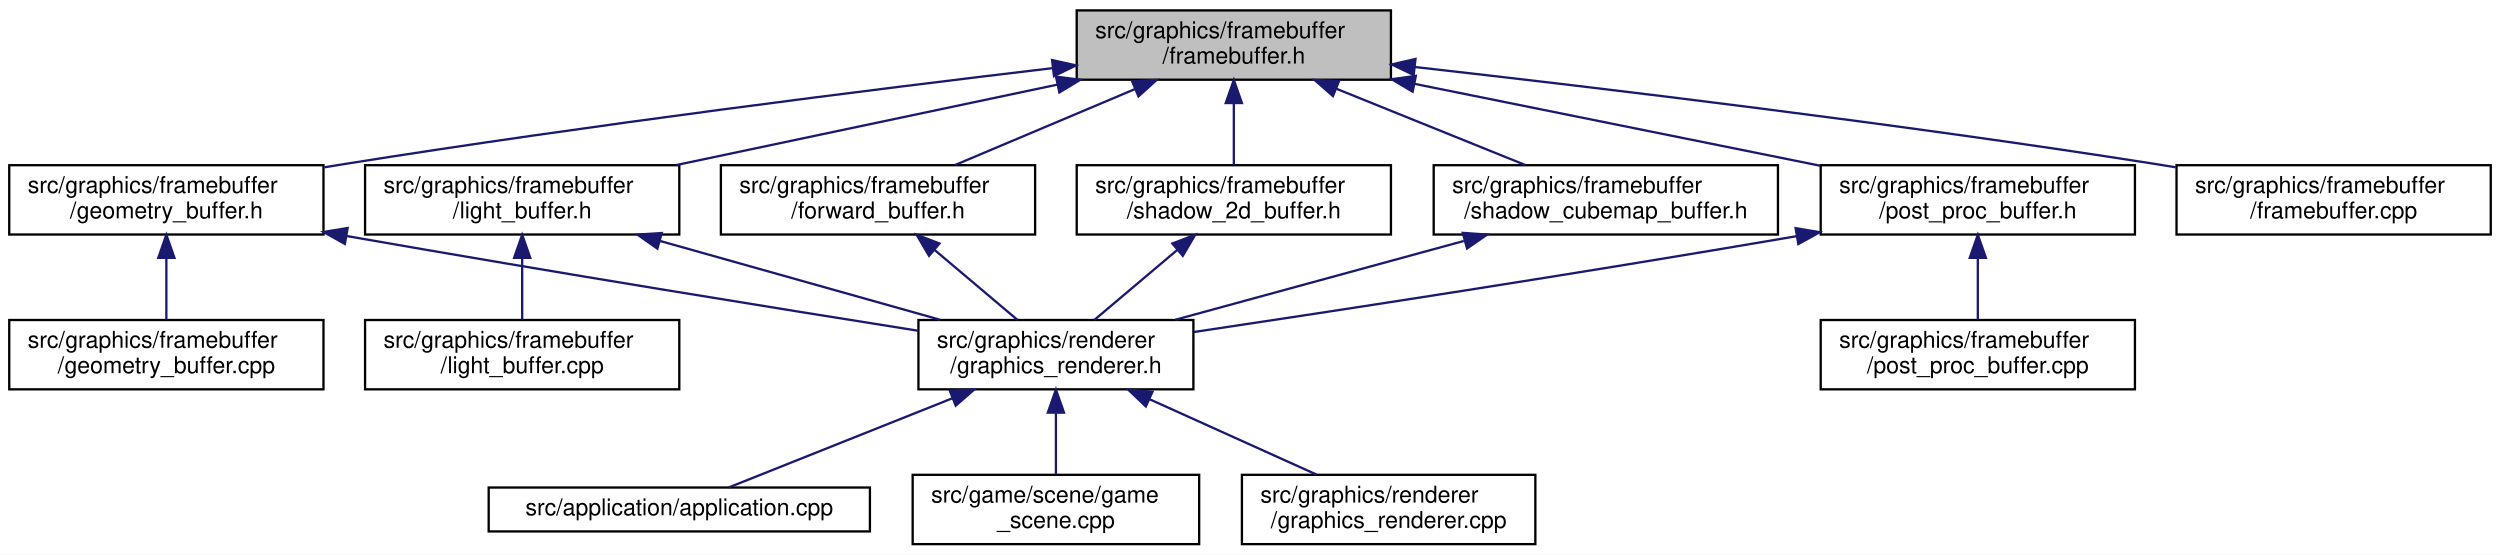
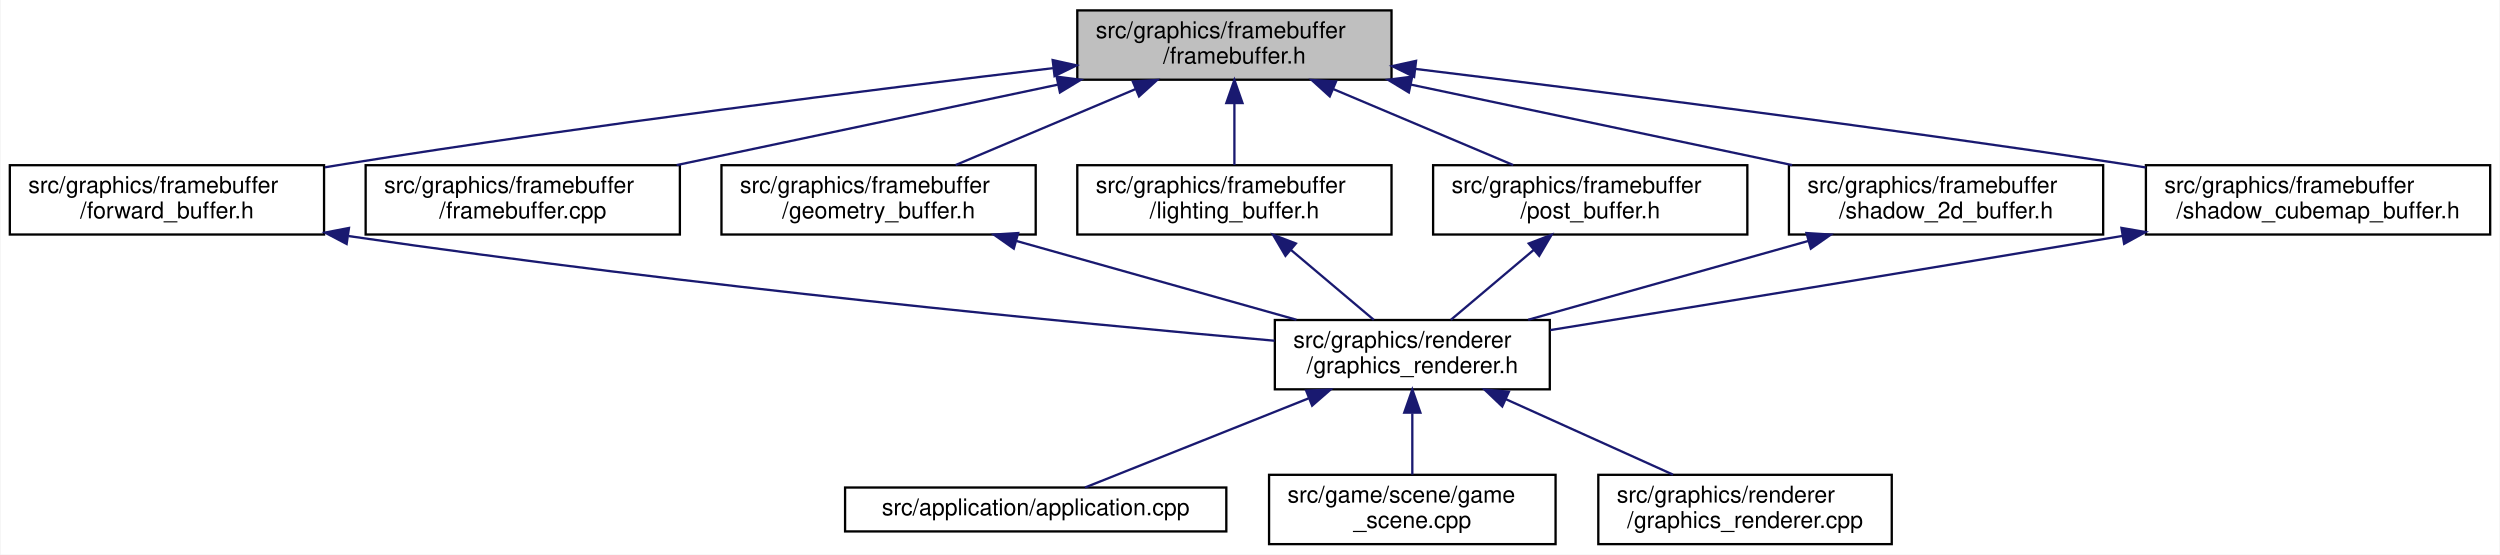
- <svg xmlns="http://www.w3.org/2000/svg" xmlns:xlink="http://www.w3.org/1999/xlink" width="1082pt" height="240pt" viewBox="0.00 0.00 1082.00 240.00">
+ <svg xmlns="http://www.w3.org/2000/svg" xmlns:xlink="http://www.w3.org/1999/xlink" width="1082pt" height="240pt" viewBox="0.00 0.00 1081.50 240.00">
  <g id="graph0" class="graph" transform="scale(1 1) rotate(0) translate(4 236)">
-     <polygon fill="white" stroke="transparent" points="-4,4 -4,-236 1078,-236 1078,4 -4,4" />
+     <polygon fill="white" stroke="transparent" points="-4,4 -4,-236 1077.5,-236 1077.5,4 -4,4" />
    <g id="node1" class="node">
      <g id="a_node1">
        <a xlink:title=" ">
          <polygon fill="#bfbfbf" stroke="black" points="462,-201.5 462,-231.5 598,-231.5 598,-201.5 462,-201.5" />
          <text text-anchor="start" x="470" y="-219.5" font-family="Helvetica,sans-Serif" font-size="10.00">src/graphics/framebuffer</text>
          <text text-anchor="middle" x="530" y="-208.5" font-family="Helvetica,sans-Serif" font-size="10.00">/framebuffer.h</text>
        </a>
      </g>
    </g>
    <g id="node2" class="node">
      <g id="a_node2">
        <a xlink:href="forward__buffer_8h.html" target="_top" xlink:title=" ">
-           <polygon fill="white" stroke="black" points="308,-134.5 308,-164.5 444,-164.5 444,-134.5 308,-134.5" />
-           <text text-anchor="start" x="316" y="-152.5" font-family="Helvetica,sans-Serif" font-size="10.00">src/graphics/framebuffer</text>
-           <text text-anchor="middle" x="376" y="-141.5" font-family="Helvetica,sans-Serif" font-size="10.00">/forward_buffer.h</text>
+           <polygon fill="white" stroke="black" points="0,-134.5 0,-164.5 136,-164.5 136,-134.5 0,-134.5" />
+           <text text-anchor="start" x="8" y="-152.5" font-family="Helvetica,sans-Serif" font-size="10.00">src/graphics/framebuffer</text>
+           <text text-anchor="middle" x="68" y="-141.5" font-family="Helvetica,sans-Serif" font-size="10.00">/forward_buffer.h</text>
        </a>
      </g>
    </g>
    <g id="edge1" class="edge">
-       <path fill="none" stroke="midnightblue" d="M487.13,-197.41C462.55,-187.03 432.14,-174.2 409.35,-164.58" />
-       <polygon fill="midnightblue" stroke="midnightblue" points="486.01,-200.73 496.58,-201.4 488.73,-194.28 486.01,-200.73" />
+       <path fill="none" stroke="midnightblue" d="M451.46,-206.5C373.52,-197.26 250.76,-181.88 145,-165 142.18,-164.55 139.3,-164.08 136.4,-163.59" />
+       <polygon fill="midnightblue" stroke="midnightblue" points="451.34,-210.01 461.68,-207.7 452.16,-203.06 451.34,-210.01" />
    </g>
    <g id="node7" class="node">
      <g id="a_node7">
        <a xlink:href="framebuffer_8cpp.html" target="_top" xlink:title=" ">
-           <polygon fill="white" stroke="black" points="938,-134.5 938,-164.5 1074,-164.5 1074,-134.5 938,-134.5" />
-           <text text-anchor="start" x="946" y="-152.5" font-family="Helvetica,sans-Serif" font-size="10.00">src/graphics/framebuffer</text>
-           <text text-anchor="middle" x="1006" y="-141.5" font-family="Helvetica,sans-Serif" font-size="10.00">/framebuffer.cpp</text>
+           <polygon fill="white" stroke="black" points="154,-134.5 154,-164.5 290,-164.5 290,-134.5 154,-134.5" />
+           <text text-anchor="start" x="162" y="-152.5" font-family="Helvetica,sans-Serif" font-size="10.00">src/graphics/framebuffer</text>
+           <text text-anchor="middle" x="222" y="-141.5" font-family="Helvetica,sans-Serif" font-size="10.00">/framebuffer.cpp</text>
        </a>
      </g>
    </g>
    <g id="edge6" class="edge">
-       <path fill="none" stroke="midnightblue" d="M608.38,-206.99C688.98,-197.91 818.04,-182.45 929,-165 931.82,-164.56 934.7,-164.09 937.6,-163.6" />
-       <polygon fill="midnightblue" stroke="midnightblue" points="607.85,-203.53 598.31,-208.12 608.63,-210.49 607.85,-203.53" />
+       <path fill="none" stroke="midnightblue" d="M453.63,-199.38C402.97,-188.69 337.13,-174.8 288.6,-164.55" />
+       <polygon fill="midnightblue" stroke="midnightblue" points="453.04,-202.84 463.55,-201.48 454.49,-195.99 453.04,-202.84" />
    </g>
    <g id="node8" class="node">
      <g id="a_node8">
        <a xlink:href="geometry__buffer_8h.html" target="_top" xlink:title=" ">
-           <polygon fill="white" stroke="black" points="0,-134.5 0,-164.5 136,-164.5 136,-134.5 0,-134.5" />
-           <text text-anchor="start" x="8" y="-152.5" font-family="Helvetica,sans-Serif" font-size="10.00">src/graphics/framebuffer</text>
-           <text text-anchor="middle" x="68" y="-141.5" font-family="Helvetica,sans-Serif" font-size="10.00">/geometry_buffer.h</text>
+           <polygon fill="white" stroke="black" points="308,-134.5 308,-164.5 444,-164.5 444,-134.5 308,-134.5" />
+           <text text-anchor="start" x="316" y="-152.5" font-family="Helvetica,sans-Serif" font-size="10.00">src/graphics/framebuffer</text>
+           <text text-anchor="middle" x="376" y="-141.5" font-family="Helvetica,sans-Serif" font-size="10.00">/geometry_buffer.h</text>
        </a>
      </g>
    </g>
    <g id="edge7" class="edge">
-       <path fill="none" stroke="midnightblue" d="M451.46,-206.5C373.52,-197.26 250.76,-181.88 145,-165 142.18,-164.55 139.3,-164.08 136.4,-163.59" />
-       <polygon fill="midnightblue" stroke="midnightblue" points="451.34,-210.01 461.68,-207.7 452.16,-203.06 451.34,-210.01" />
+       <path fill="none" stroke="midnightblue" d="M487.13,-197.41C462.55,-187.03 432.14,-174.2 409.35,-164.58" />
+       <polygon fill="midnightblue" stroke="midnightblue" points="486.01,-200.73 496.58,-201.4 488.73,-194.28 486.01,-200.73" />
+     </g>
+     <g id="node9" class="node">
+       <g id="a_node9">
+         <a xlink:href="lighting__buffer_8h.html" target="_top" xlink:title=" ">
+           <polygon fill="white" stroke="black" points="462,-134.5 462,-164.5 598,-164.5 598,-134.5 462,-134.5" />
+           <text text-anchor="start" x="470" y="-152.5" font-family="Helvetica,sans-Serif" font-size="10.00">src/graphics/framebuffer</text>
+           <text text-anchor="middle" x="530" y="-141.5" font-family="Helvetica,sans-Serif" font-size="10.00">/lighting_buffer.h</text>
+         </a>
+       </g>
+     </g>
+     <g id="edge9" class="edge">
+       <path fill="none" stroke="midnightblue" d="M530,-191.11C530,-182.15 530,-172.32 530,-164.58" />
+       <polygon fill="midnightblue" stroke="midnightblue" points="526.5,-191.4 530,-201.4 533.5,-191.4 526.5,-191.4" />
    </g>
    <g id="node10" class="node">
      <g id="a_node10">
-         <a xlink:href="light__buffer_8h.html" target="_top" xlink:title=" ">
-           <polygon fill="white" stroke="black" points="154,-134.5 154,-164.5 290,-164.5 290,-134.5 154,-134.5" />
-           <text text-anchor="start" x="162" y="-152.5" font-family="Helvetica,sans-Serif" font-size="10.00">src/graphics/framebuffer</text>
-           <text text-anchor="middle" x="222" y="-141.5" font-family="Helvetica,sans-Serif" font-size="10.00">/light_buffer.h</text>
+         <a xlink:href="post__buffer_8h.html" target="_top" xlink:title=" ">
+           <polygon fill="white" stroke="black" points="616,-134.5 616,-164.5 752,-164.5 752,-134.5 616,-134.5" />
+           <text text-anchor="start" x="624" y="-152.5" font-family="Helvetica,sans-Serif" font-size="10.00">src/graphics/framebuffer</text>
+           <text text-anchor="middle" x="684" y="-141.5" font-family="Helvetica,sans-Serif" font-size="10.00">/post_buffer.h</text>
        </a>
      </g>
    </g>
-     <g id="edge10" class="edge">
-       <path fill="none" stroke="midnightblue" d="M453.63,-199.38C402.97,-188.69 337.13,-174.8 288.6,-164.55" />
-       <polygon fill="midnightblue" stroke="midnightblue" points="453.04,-202.84 463.55,-201.48 454.49,-195.99 453.04,-202.84" />
+     <g id="edge11" class="edge">
+       <path fill="none" stroke="midnightblue" d="M572.87,-197.41C597.45,-187.03 627.86,-174.2 650.65,-164.58" />
+       <polygon fill="midnightblue" stroke="midnightblue" points="571.27,-194.28 563.42,-201.4 573.99,-200.73 571.27,-194.28" />
    </g>
-     <g id="node12" class="node">
-       <g id="a_node12">
-         <a xlink:href="post__proc__buffer_8h.html" target="_top" xlink:title=" ">
-           <polygon fill="white" stroke="black" points="784,-134.5 784,-164.5 920,-164.5 920,-134.5 784,-134.5" />
-           <text text-anchor="start" x="792" y="-152.5" font-family="Helvetica,sans-Serif" font-size="10.00">src/graphics/framebuffer</text>
-           <text text-anchor="middle" x="852" y="-141.5" font-family="Helvetica,sans-Serif" font-size="10.00">/post_proc_buffer.h</text>
+     <g id="node11" class="node">
+       <g id="a_node11">
+         <a xlink:href="shadow__2d__buffer_8h.html" target="_top" xlink:title=" ">
+           <polygon fill="white" stroke="black" points="770,-134.5 770,-164.5 906,-164.5 906,-134.5 770,-134.5" />
+           <text text-anchor="start" x="778" y="-152.5" font-family="Helvetica,sans-Serif" font-size="10.00">src/graphics/framebuffer</text>
+           <text text-anchor="middle" x="838" y="-141.5" font-family="Helvetica,sans-Serif" font-size="10.00">/shadow_2d_buffer.h</text>
        </a>
      </g>
    </g>
    <g id="edge13" class="edge">
-       <path fill="none" stroke="midnightblue" d="M608.11,-199.73C661.79,-188.9 732.39,-174.64 783.81,-164.26" />
-       <polygon fill="midnightblue" stroke="midnightblue" points="607.4,-196.31 598.29,-201.72 608.78,-203.17 607.4,-196.31" />
+       <path fill="none" stroke="midnightblue" d="M606.37,-199.38C657.03,-188.69 722.87,-174.8 771.4,-164.55" />
+       <polygon fill="midnightblue" stroke="midnightblue" points="605.51,-195.99 596.45,-201.48 606.96,-202.84 605.51,-195.99" />
    </g>
-     <g id="node14" class="node">
-       <g id="a_node14">
-         <a xlink:href="shadow__2d__buffer_8h.html" target="_top" xlink:title=" ">
-           <polygon fill="white" stroke="black" points="462,-134.5 462,-164.5 598,-164.5 598,-134.5 462,-134.5" />
-           <text text-anchor="start" x="470" y="-152.5" font-family="Helvetica,sans-Serif" font-size="10.00">src/graphics/framebuffer</text>
-           <text text-anchor="middle" x="530" y="-141.5" font-family="Helvetica,sans-Serif" font-size="10.00">/shadow_2d_buffer.h</text>
+     <g id="node12" class="node">
+       <g id="a_node12">
+         <a xlink:href="shadow__cubemap__buffer_8h.html" target="_top" xlink:title=" ">
+           <polygon fill="white" stroke="black" points="924.5,-134.5 924.5,-164.5 1073.5,-164.5 1073.5,-134.5 924.5,-134.5" />
+           <text text-anchor="start" x="932.5" y="-152.5" font-family="Helvetica,sans-Serif" font-size="10.00">src/graphics/framebuffer</text>
+           <text text-anchor="middle" x="999" y="-141.5" font-family="Helvetica,sans-Serif" font-size="10.00">/shadow_cubemap_buffer.h</text>
        </a>
      </g>
    </g>
-     <g id="edge16" class="edge">
-       <path fill="none" stroke="midnightblue" d="M530,-191.11C530,-182.15 530,-172.32 530,-164.58" />
-       <polygon fill="midnightblue" stroke="midnightblue" points="526.5,-191.4 530,-201.4 533.5,-191.4 526.5,-191.4" />
-     </g>
-     <g id="node15" class="node">
-       <g id="a_node15">
-         <a xlink:href="shadow__cubemap__buffer_8h.html" target="_top" xlink:title=" ">
-           <polygon fill="white" stroke="black" points="616.5,-134.5 616.5,-164.5 765.5,-164.5 765.5,-134.5 616.5,-134.5" />
-           <text text-anchor="start" x="624.5" y="-152.5" font-family="Helvetica,sans-Serif" font-size="10.00">src/graphics/framebuffer</text>
-           <text text-anchor="middle" x="691" y="-141.5" font-family="Helvetica,sans-Serif" font-size="10.00">/shadow_cubemap_buffer.h</text>
-         </a>
-       </g>
-     </g>
-     <g id="edge18" class="edge">
-       <path fill="none" stroke="midnightblue" d="M574.48,-197.54C600.24,-187.14 632.2,-174.24 656.13,-164.58" />
-       <polygon fill="midnightblue" stroke="midnightblue" points="572.9,-194.41 564.93,-201.4 575.52,-200.9 572.9,-194.41" />
+     <g id="edge15" class="edge">
+       <path fill="none" stroke="midnightblue" d="M608.49,-206.15C686.38,-196.65 809.12,-181.08 915,-165 918.07,-164.53 921.21,-164.05 924.37,-163.54" />
+       <polygon fill="midnightblue" stroke="midnightblue" points="607.78,-202.71 598.27,-207.39 608.62,-209.66 607.78,-202.71" />
    </g>
    <g id="node3" class="node">
      <g id="a_node3">
        <a xlink:href="graphics__renderer_8h.html" target="_top" xlink:title=" ">
-           <polygon fill="white" stroke="black" points="393.5,-67.5 393.5,-97.5 512.5,-97.5 512.5,-67.5 393.5,-67.5" />
-           <text text-anchor="start" x="401.5" y="-85.5" font-family="Helvetica,sans-Serif" font-size="10.00">src/graphics/renderer</text>
-           <text text-anchor="middle" x="453" y="-74.5" font-family="Helvetica,sans-Serif" font-size="10.00">/graphics_renderer.h</text>
+           <polygon fill="white" stroke="black" points="547.5,-67.5 547.5,-97.5 666.5,-97.5 666.5,-67.5 547.5,-67.5" />
+           <text text-anchor="start" x="555.5" y="-85.5" font-family="Helvetica,sans-Serif" font-size="10.00">src/graphics/renderer</text>
+           <text text-anchor="middle" x="607" y="-74.5" font-family="Helvetica,sans-Serif" font-size="10.00">/graphics_renderer.h</text>
        </a>
      </g>
    </g>
    <g id="edge2" class="edge">
-       <path fill="none" stroke="midnightblue" d="M400.42,-127.88C412.12,-118.01 425.84,-106.43 436.32,-97.58" />
-       <polygon fill="midnightblue" stroke="midnightblue" points="398.09,-125.27 392.71,-134.4 402.61,-130.62 398.09,-125.27" />
+       <path fill="none" stroke="midnightblue" d="M146.69,-133.82C296.47,-111.9 461.16,-96.14 547.37,-88.53" />
+       <polygon fill="midnightblue" stroke="midnightblue" points="145.77,-130.41 136.39,-135.34 146.79,-137.34 145.77,-130.41" />
    </g>
    <g id="node4" class="node">
      <g id="a_node4">
        <a xlink:href="application_8cpp.html" target="_top" xlink:title=" ">
-           <polygon fill="white" stroke="black" points="207.5,-6 207.5,-25 372.5,-25 372.5,-6 207.5,-6" />
-           <text text-anchor="middle" x="290" y="-13" font-family="Helvetica,sans-Serif" font-size="10.00">src/application/application.cpp</text>
+           <polygon fill="white" stroke="black" points="361.5,-6 361.5,-25 526.5,-25 526.5,-6 361.5,-6" />
+           <text text-anchor="middle" x="444" y="-13" font-family="Helvetica,sans-Serif" font-size="10.00">src/application/application.cpp</text>
        </a>
      </g>
    </g>
    <g id="edge3" class="edge">
-       <path fill="none" stroke="midnightblue" d="M408.17,-63.62C376.62,-51.04 335.81,-34.77 311.33,-25.01" />
-       <polygon fill="midnightblue" stroke="midnightblue" points="407.05,-66.94 417.63,-67.4 409.64,-60.44 407.05,-66.94" />
+       <path fill="none" stroke="midnightblue" d="M562.17,-63.62C530.62,-51.04 489.81,-34.77 465.33,-25.01" />
+       <polygon fill="midnightblue" stroke="midnightblue" points="561.05,-66.94 571.63,-67.4 563.64,-60.44 561.05,-66.94" />
    </g>
    <g id="node5" class="node">
      <g id="a_node5">
        <a xlink:href="game__scene_8cpp.html" target="_top" xlink:title=" ">
-           <polygon fill="white" stroke="black" points="391,-0.5 391,-30.5 515,-30.5 515,-0.5 391,-0.5" />
-           <text text-anchor="start" x="399" y="-18.5" font-family="Helvetica,sans-Serif" font-size="10.00">src/game/scene/game</text>
-           <text text-anchor="middle" x="453" y="-7.5" font-family="Helvetica,sans-Serif" font-size="10.00">_scene.cpp</text>
+           <polygon fill="white" stroke="black" points="545,-0.5 545,-30.5 669,-30.5 669,-0.5 545,-0.5" />
+           <text text-anchor="start" x="553" y="-18.5" font-family="Helvetica,sans-Serif" font-size="10.00">src/game/scene/game</text>
+           <text text-anchor="middle" x="607" y="-7.5" font-family="Helvetica,sans-Serif" font-size="10.00">_scene.cpp</text>
        </a>
      </g>
    </g>
    <g id="edge4" class="edge">
-       <path fill="none" stroke="midnightblue" d="M453,-57.11C453,-48.15 453,-38.32 453,-30.58" />
-       <polygon fill="midnightblue" stroke="midnightblue" points="449.5,-57.4 453,-67.4 456.5,-57.4 449.5,-57.4" />
+       <path fill="none" stroke="midnightblue" d="M607,-57.11C607,-48.15 607,-38.32 607,-30.58" />
+       <polygon fill="midnightblue" stroke="midnightblue" points="603.5,-57.4 607,-67.4 610.5,-57.4 603.5,-57.4" />
    </g>
    <g id="node6" class="node">
      <g id="a_node6">
        <a xlink:href="graphics__renderer_8cpp.html" target="_top" xlink:title=" ">
-           <polygon fill="white" stroke="black" points="533.5,-0.5 533.5,-30.5 660.5,-30.5 660.5,-0.5 533.5,-0.5" />
-           <text text-anchor="start" x="541.5" y="-18.5" font-family="Helvetica,sans-Serif" font-size="10.00">src/graphics/renderer</text>
-           <text text-anchor="middle" x="597" y="-7.5" font-family="Helvetica,sans-Serif" font-size="10.00">/graphics_renderer.cpp</text>
+           <polygon fill="white" stroke="black" points="687.5,-0.5 687.5,-30.5 814.5,-30.5 814.5,-0.5 687.5,-0.5" />
+           <text text-anchor="start" x="695.5" y="-18.5" font-family="Helvetica,sans-Serif" font-size="10.00">src/graphics/renderer</text>
+           <text text-anchor="middle" x="751" y="-7.5" font-family="Helvetica,sans-Serif" font-size="10.00">/graphics_renderer.cpp</text>
        </a>
      </g>
    </g>
    <g id="edge5" class="edge">
-       <path fill="none" stroke="midnightblue" d="M493.39,-63.27C516.32,-52.92 544.6,-40.15 565.82,-30.58" />
-       <polygon fill="midnightblue" stroke="midnightblue" points="491.92,-60.09 484.25,-67.4 494.8,-66.47 491.92,-60.09" />
-     </g>
-     <g id="edge9" class="edge">
-       <path fill="none" stroke="midnightblue" d="M146.06,-133.84C238.17,-117.7 333.39,-102.35 393.31,-92.86" />
-       <polygon fill="midnightblue" stroke="midnightblue" points="145.25,-130.43 136,-135.6 146.46,-137.32 145.25,-130.43" />
-     </g>
-     <g id="node9" class="node">
-       <g id="a_node9">
-         <a xlink:href="geometry__buffer_8cpp.html" target="_top" xlink:title=" ">
-           <polygon fill="white" stroke="black" points="0,-67.5 0,-97.5 136,-97.5 136,-67.5 0,-67.5" />
-           <text text-anchor="start" x="8" y="-85.5" font-family="Helvetica,sans-Serif" font-size="10.00">src/graphics/framebuffer</text>
-           <text text-anchor="middle" x="68" y="-74.5" font-family="Helvetica,sans-Serif" font-size="10.00">/geometry_buffer.cpp</text>
-         </a>
-       </g>
+       <path fill="none" stroke="midnightblue" d="M647.39,-63.27C670.32,-52.92 698.6,-40.15 719.82,-30.58" />
+       <polygon fill="midnightblue" stroke="midnightblue" points="645.92,-60.09 638.25,-67.4 648.8,-66.47 645.92,-60.09" />
    </g>
    <g id="edge8" class="edge">
-       <path fill="none" stroke="midnightblue" d="M68,-124.11C68,-115.15 68,-105.32 68,-97.58" />
-       <polygon fill="midnightblue" stroke="midnightblue" points="64.5,-124.4 68,-134.4 71.5,-124.4 64.5,-124.4" />
+       <path fill="none" stroke="midnightblue" d="M435.65,-131.71C473.24,-121.14 521.23,-107.63 556.85,-97.61" />
+       <polygon fill="midnightblue" stroke="midnightblue" points="434.52,-128.4 425.84,-134.48 436.41,-135.14 434.52,-128.4" />
+     </g>
+     <g id="edge10" class="edge">
+       <path fill="none" stroke="midnightblue" d="M554.42,-127.88C566.12,-118.01 579.84,-106.43 590.32,-97.58" />
+       <polygon fill="midnightblue" stroke="midnightblue" points="552.09,-125.27 546.71,-134.4 556.61,-130.62 552.09,-125.27" />
    </g>
    <g id="edge12" class="edge">
-       <path fill="none" stroke="midnightblue" d="M281.65,-131.71C319.24,-121.14 367.23,-107.63 402.85,-97.61" />
-       <polygon fill="midnightblue" stroke="midnightblue" points="280.52,-128.4 271.84,-134.48 282.41,-135.14 280.52,-128.4" />
-     </g>
-     <g id="node11" class="node">
-       <g id="a_node11">
-         <a xlink:href="light__buffer_8cpp.html" target="_top" xlink:title=" ">
-           <polygon fill="white" stroke="black" points="154,-67.5 154,-97.5 290,-97.5 290,-67.5 154,-67.5" />
-           <text text-anchor="start" x="162" y="-85.5" font-family="Helvetica,sans-Serif" font-size="10.00">src/graphics/framebuffer</text>
-           <text text-anchor="middle" x="222" y="-74.5" font-family="Helvetica,sans-Serif" font-size="10.00">/light_buffer.cpp</text>
-         </a>
-       </g>
-     </g>
-     <g id="edge11" class="edge">
-       <path fill="none" stroke="midnightblue" d="M222,-124.11C222,-115.15 222,-105.32 222,-97.58" />
-       <polygon fill="midnightblue" stroke="midnightblue" points="218.5,-124.4 222,-134.4 225.5,-124.4 218.5,-124.4" />
-     </g>
-     <g id="edge15" class="edge">
-       <path fill="none" stroke="midnightblue" d="M773.62,-133.79C676.68,-117.17 575.3,-101.66 512.73,-92.31" />
-       <polygon fill="midnightblue" stroke="midnightblue" points="773.14,-137.26 783.59,-135.5 774.32,-130.36 773.14,-137.26" />
-     </g>
-     <g id="node13" class="node">
-       <g id="a_node13">
-         <a xlink:href="post__proc__buffer_8cpp.html" target="_top" xlink:title=" ">
-           <polygon fill="white" stroke="black" points="784,-67.5 784,-97.5 920,-97.5 920,-67.5 784,-67.5" />
-           <text text-anchor="start" x="792" y="-85.5" font-family="Helvetica,sans-Serif" font-size="10.00">src/graphics/framebuffer</text>
-           <text text-anchor="middle" x="852" y="-74.5" font-family="Helvetica,sans-Serif" font-size="10.00">/post_proc_buffer.cpp</text>
-         </a>
-       </g>
+       <path fill="none" stroke="midnightblue" d="M659.58,-127.88C647.88,-118.01 634.16,-106.43 623.68,-97.58" />
+       <polygon fill="midnightblue" stroke="midnightblue" points="657.39,-130.62 667.29,-134.4 661.91,-125.27 657.39,-130.62" />
    </g>
    <g id="edge14" class="edge">
-       <path fill="none" stroke="midnightblue" d="M852,-124.11C852,-115.15 852,-105.32 852,-97.58" />
-       <polygon fill="midnightblue" stroke="midnightblue" points="848.5,-124.4 852,-134.4 855.5,-124.4 848.5,-124.4" />
+       <path fill="none" stroke="midnightblue" d="M778.35,-131.71C740.76,-121.14 692.77,-107.63 657.15,-97.61" />
+       <polygon fill="midnightblue" stroke="midnightblue" points="777.59,-135.14 788.16,-134.48 779.48,-128.4 777.59,-135.14" />
    </g>
-     <g id="edge17" class="edge">
-       <path fill="none" stroke="midnightblue" d="M505.58,-127.88C493.88,-118.01 480.16,-106.43 469.68,-97.58" />
-       <polygon fill="midnightblue" stroke="midnightblue" points="503.39,-130.62 513.29,-134.4 507.91,-125.27 503.39,-130.62" />
-     </g>
-     <g id="edge19" class="edge">
-       <path fill="none" stroke="midnightblue" d="M629.54,-131.71C590.81,-121.14 541.37,-107.63 504.67,-97.61" />
-       <polygon fill="midnightblue" stroke="midnightblue" points="629.08,-135.22 639.65,-134.48 630.93,-128.46 629.08,-135.22" />
+     <g id="edge16" class="edge">
+       <path fill="none" stroke="midnightblue" d="M914.25,-133.88C821.72,-118.34 726.53,-102.83 666.65,-93.13" />
+       <polygon fill="midnightblue" stroke="midnightblue" points="913.91,-137.37 924.35,-135.58 915.07,-130.47 913.91,-137.37" />
    </g>
  </g>
</svg>
